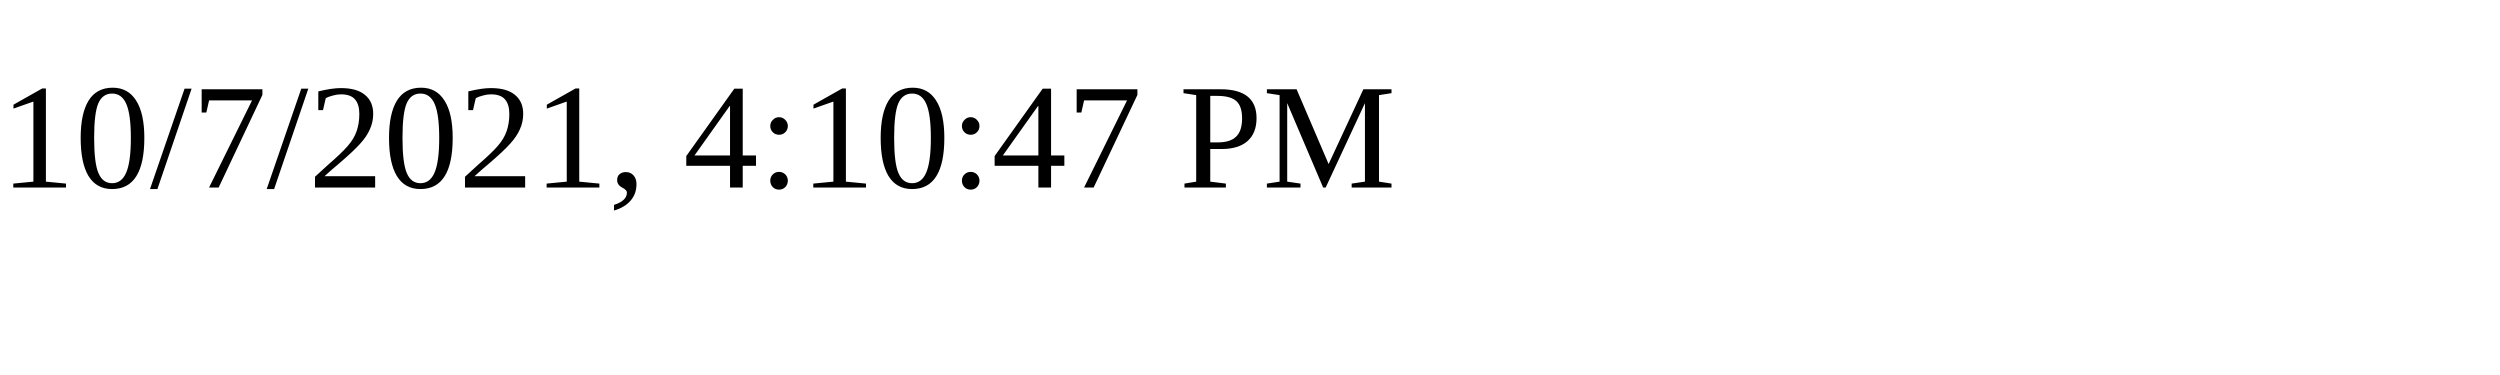
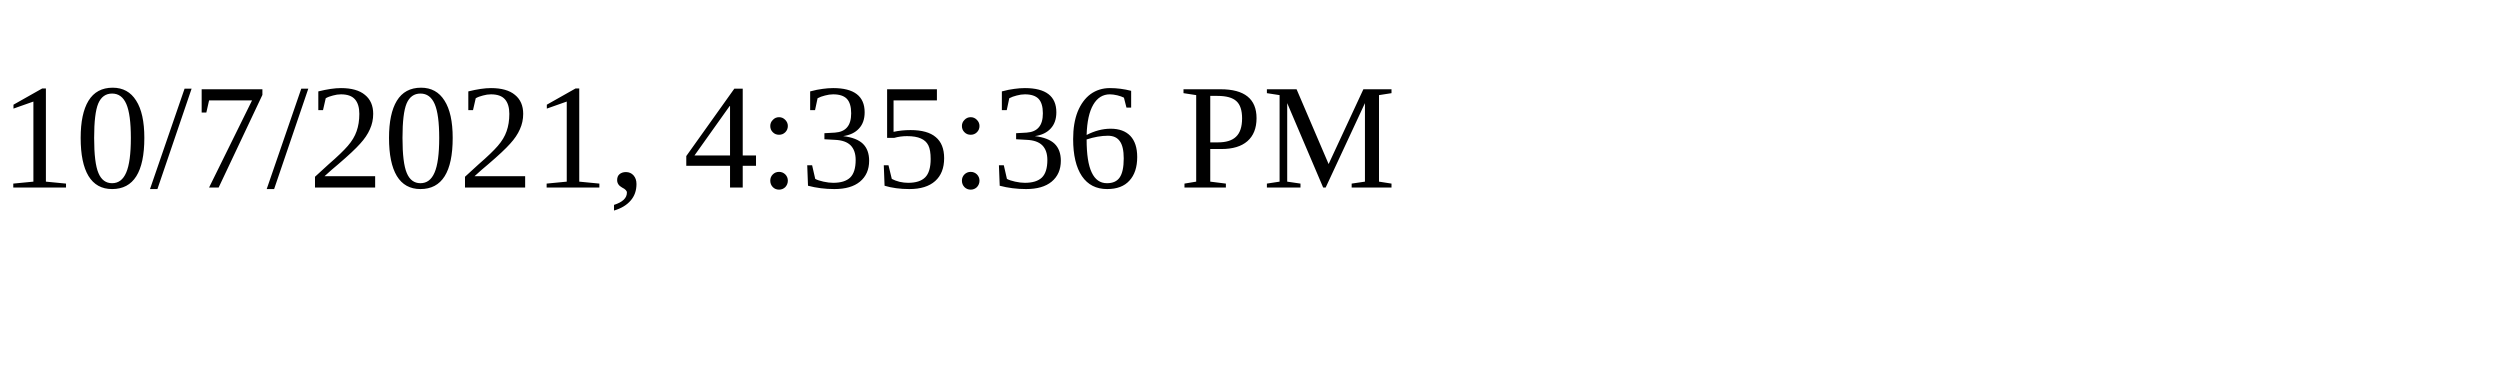
<svg xmlns="http://www.w3.org/2000/svg" height="30" width="200">
-   <text x="0" y="15">10/7/2021, 4:10:47 PM</text>
+   <text x="0" y="15">10/7/2021, 4:35:36 PM</text>
</svg>
